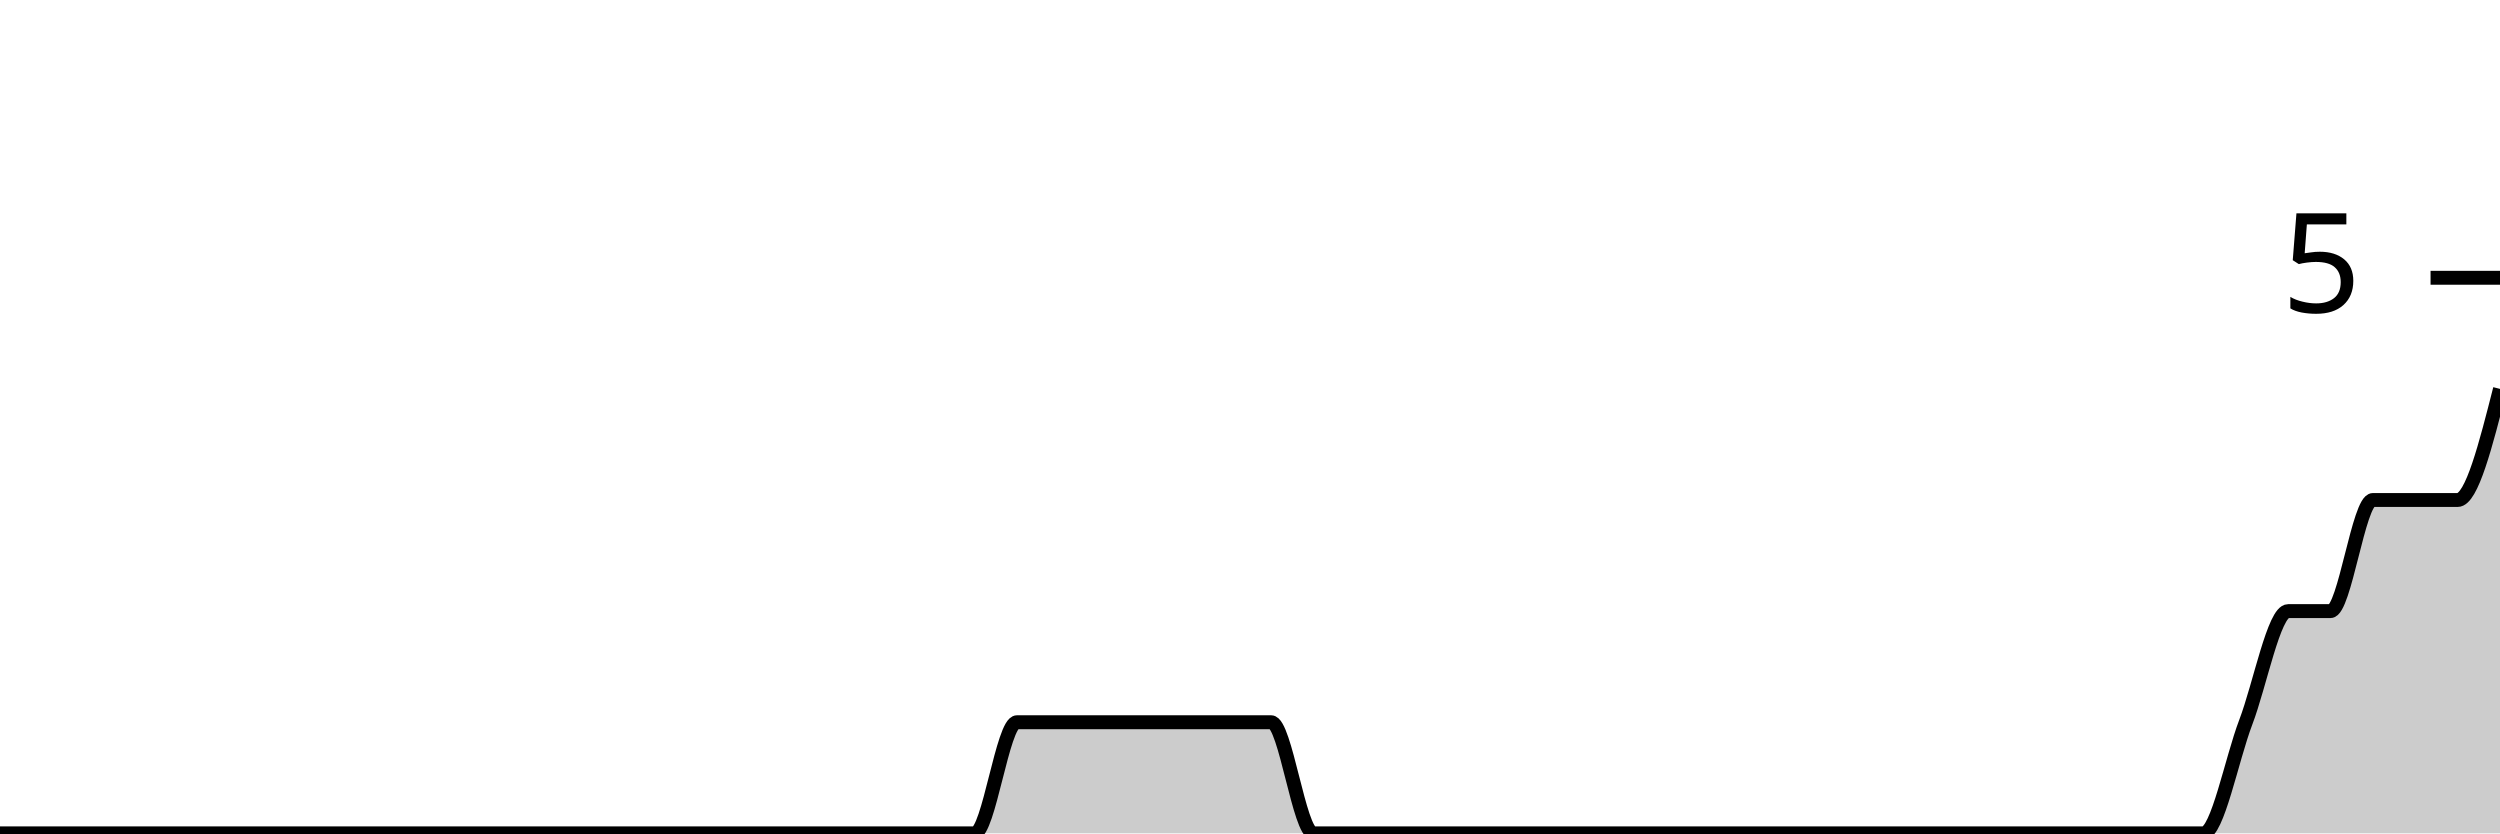
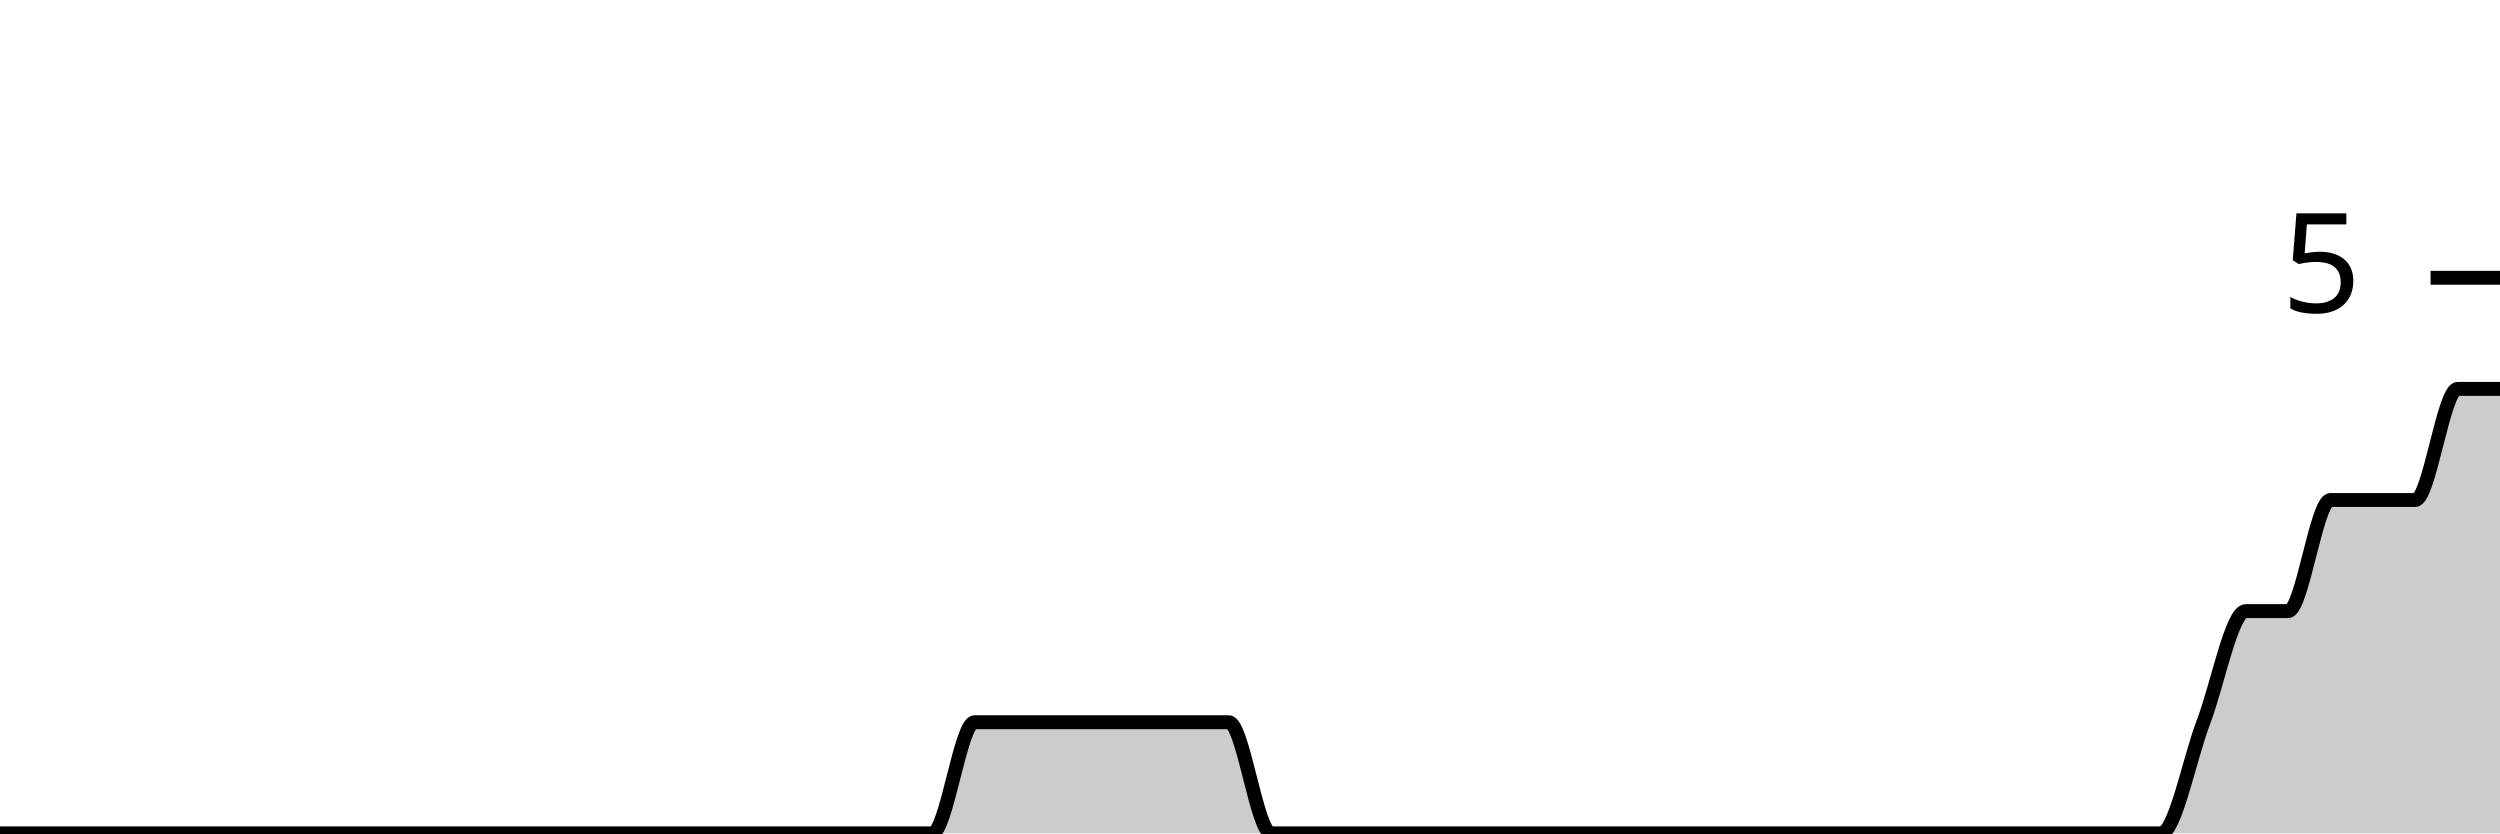
<svg xmlns="http://www.w3.org/2000/svg" viewBox="0 0 180 60">
  <g transform="translate(0,20)">
-     <path class="area" fill="rgba(0, 0, 0, 0.2)" d="M0,40C1.017,40,2.034,40,3.051,40C4.068,40,5.085,40,6.102,40C7.119,40,8.136,40,9.153,40C10.169,40,11.186,40,12.203,40C13.22,40,14.237,40,15.254,40C16.271,40,17.288,40,18.305,40C19.322,40,20.339,40,21.356,40C22.373,40,23.39,40,24.407,40C25.424,40,26.441,40,27.458,40C28.475,40,29.492,40,30.508,40C31.525,40,32.542,40,33.559,40C34.576,40,35.593,40,36.61,40C37.627,40,38.644,40,39.661,40C40.678,40,41.695,40,42.712,40C43.729,40,44.746,40,45.763,40C46.78,40,47.797,40,48.814,40C49.831,40,50.847,40,51.864,40C52.881,40,53.898,40,54.915,40C55.932,40,56.949,40,57.966,40C58.983,40,60,40,61.017,40C62.034,40,63.051,40,64.068,40C65.085,40,66.102,40,67.119,40C68.136,40,69.153,40,70.169,40C71.186,40,72.203,32,73.22,32C74.237,32,75.254,32,76.271,32C77.288,32,78.305,32,79.322,32C80.339,32,81.356,32,82.373,32C83.39,32,84.407,32,85.424,32C86.441,32,87.458,32,88.475,32C89.492,32,90.508,32,91.525,32C92.542,32,93.559,40,94.576,40C95.593,40,96.61,40,97.627,40C98.644,40,99.661,40,100.678,40C101.695,40,102.712,40,103.729,40C104.746,40,105.763,40,106.78,40C107.797,40,108.814,40,109.831,40C110.847,40,111.864,40,112.881,40C113.898,40,114.915,40,115.932,40C116.949,40,117.966,40,118.983,40C120,40,121.017,40,122.034,40C123.051,40,124.068,40,125.085,40C126.102,40,127.119,40,128.136,40C129.153,40,130.169,40,131.186,40C132.203,40,133.22,40,134.237,40C135.254,40,136.271,40,137.288,40C138.305,40,139.322,40,140.339,40C141.356,40,142.373,40,143.39,40C144.407,40,145.424,40,146.441,40C147.458,40,148.475,40,149.492,40C150.508,40,151.525,40,152.542,40C153.559,40,154.576,40,155.593,40C156.61,40,157.627,40,158.644,40C159.661,40,160.678,34.667,161.695,32C162.712,29.333,163.729,24,164.746,24C165.763,24,166.78,24,167.797,24C168.814,24,169.831,16,170.847,16C171.864,16,172.881,16,173.898,16C174.915,16,175.932,16,176.949,16C177.966,16,178.983,12,180,8L180,40C178.983,40,177.966,40,176.949,40C175.932,40,174.915,40,173.898,40C172.881,40,171.864,40,170.847,40C169.831,40,168.814,40,167.797,40C166.78,40,165.763,40,164.746,40C163.729,40,162.712,40,161.695,40C160.678,40,159.661,40,158.644,40C157.627,40,156.61,40,155.593,40C154.576,40,153.559,40,152.542,40C151.525,40,150.508,40,149.492,40C148.475,40,147.458,40,146.441,40C145.424,40,144.407,40,143.39,40C142.373,40,141.356,40,140.339,40C139.322,40,138.305,40,137.288,40C136.271,40,135.254,40,134.237,40C133.22,40,132.203,40,131.186,40C130.169,40,129.153,40,128.136,40C127.119,40,126.102,40,125.085,40C124.068,40,123.051,40,122.034,40C121.017,40,120,40,118.983,40C117.966,40,116.949,40,115.932,40C114.915,40,113.898,40,112.881,40C111.864,40,110.847,40,109.831,40C108.814,40,107.797,40,106.78,40C105.763,40,104.746,40,103.729,40C102.712,40,101.695,40,100.678,40C99.661,40,98.644,40,97.627,40C96.61,40,95.593,40,94.576,40C93.559,40,92.542,40,91.525,40C90.508,40,89.492,40,88.475,40C87.458,40,86.441,40,85.424,40C84.407,40,83.39,40,82.373,40C81.356,40,80.339,40,79.322,40C78.305,40,77.288,40,76.271,40C75.254,40,74.237,40,73.22,40C72.203,40,71.186,40,70.169,40C69.153,40,68.136,40,67.119,40C66.102,40,65.085,40,64.068,40C63.051,40,62.034,40,61.017,40C60,40,58.983,40,57.966,40C56.949,40,55.932,40,54.915,40C53.898,40,52.881,40,51.864,40C50.847,40,49.831,40,48.814,40C47.797,40,46.78,40,45.763,40C44.746,40,43.729,40,42.712,40C41.695,40,40.678,40,39.661,40C38.644,40,37.627,40,36.61,40C35.593,40,34.576,40,33.559,40C32.542,40,31.525,40,30.508,40C29.492,40,28.475,40,27.458,40C26.441,40,25.424,40,24.407,40C23.39,40,22.373,40,21.356,40C20.339,40,19.322,40,18.305,40C17.288,40,16.271,40,15.254,40C14.237,40,13.22,40,12.203,40C11.186,40,10.169,40,9.153,40C8.136,40,7.119,40,6.102,40C5.085,40,4.068,40,3.051,40C2.034,40,1.017,40,0,40Z" />
-     <path class="line" stroke="black" fill="none" d="M0,40C1.017,40,2.034,40,3.051,40C4.068,40,5.085,40,6.102,40C7.119,40,8.136,40,9.153,40C10.169,40,11.186,40,12.203,40C13.22,40,14.237,40,15.254,40C16.271,40,17.288,40,18.305,40C19.322,40,20.339,40,21.356,40C22.373,40,23.39,40,24.407,40C25.424,40,26.441,40,27.458,40C28.475,40,29.492,40,30.508,40C31.525,40,32.542,40,33.559,40C34.576,40,35.593,40,36.61,40C37.627,40,38.644,40,39.661,40C40.678,40,41.695,40,42.712,40C43.729,40,44.746,40,45.763,40C46.78,40,47.797,40,48.814,40C49.831,40,50.847,40,51.864,40C52.881,40,53.898,40,54.915,40C55.932,40,56.949,40,57.966,40C58.983,40,60,40,61.017,40C62.034,40,63.051,40,64.068,40C65.085,40,66.102,40,67.119,40C68.136,40,69.153,40,70.169,40C71.186,40,72.203,32,73.22,32C74.237,32,75.254,32,76.271,32C77.288,32,78.305,32,79.322,32C80.339,32,81.356,32,82.373,32C83.39,32,84.407,32,85.424,32C86.441,32,87.458,32,88.475,32C89.492,32,90.508,32,91.525,32C92.542,32,93.559,40,94.576,40C95.593,40,96.61,40,97.627,40C98.644,40,99.661,40,100.678,40C101.695,40,102.712,40,103.729,40C104.746,40,105.763,40,106.78,40C107.797,40,108.814,40,109.831,40C110.847,40,111.864,40,112.881,40C113.898,40,114.915,40,115.932,40C116.949,40,117.966,40,118.983,40C120,40,121.017,40,122.034,40C123.051,40,124.068,40,125.085,40C126.102,40,127.119,40,128.136,40C129.153,40,130.169,40,131.186,40C132.203,40,133.22,40,134.237,40C135.254,40,136.271,40,137.288,40C138.305,40,139.322,40,140.339,40C141.356,40,142.373,40,143.39,40C144.407,40,145.424,40,146.441,40C147.458,40,148.475,40,149.492,40C150.508,40,151.525,40,152.542,40C153.559,40,154.576,40,155.593,40C156.61,40,157.627,40,158.644,40C159.661,40,160.678,34.667,161.695,32C162.712,29.333,163.729,24,164.746,24C165.763,24,166.78,24,167.797,24C168.814,24,169.831,16,170.847,16C171.864,16,172.881,16,173.898,16C174.915,16,175.932,16,176.949,16C177.966,16,178.983,12,180,8" />
+     <path class="area" fill="rgba(0, 0, 0, 0.2)" d="M0,40C1.017,40,2.034,40,3.051,40C4.068,40,5.085,40,6.102,40C7.119,40,8.136,40,9.153,40C10.169,40,11.186,40,12.203,40C13.22,40,14.237,40,15.254,40C16.271,40,17.288,40,18.305,40C19.322,40,20.339,40,21.356,40C22.373,40,23.39,40,24.407,40C25.424,40,26.441,40,27.458,40C28.475,40,29.492,40,30.508,40C31.525,40,32.542,40,33.559,40C34.576,40,35.593,40,36.61,40C37.627,40,38.644,40,39.661,40C40.678,40,41.695,40,42.712,40C43.729,40,44.746,40,45.763,40C46.78,40,47.797,40,48.814,40C49.831,40,50.847,40,51.864,40C52.881,40,53.898,40,54.915,40C55.932,40,56.949,40,57.966,40C58.983,40,60,40,61.017,40C62.034,40,63.051,40,64.068,40C65.085,40,66.102,40,67.119,40C68.136,40,69.153,32,70.169,32C71.186,32,72.203,32,73.22,32C74.237,32,75.254,32,76.271,32C77.288,32,78.305,32,79.322,32C80.339,32,81.356,32,82.373,32C83.39,32,84.407,32,85.424,32C86.441,32,87.458,32,88.475,32C89.492,32,90.508,40,91.525,40C92.542,40,93.559,40,94.576,40C95.593,40,96.61,40,97.627,40C98.644,40,99.661,40,100.678,40C101.695,40,102.712,40,103.729,40C104.746,40,105.763,40,106.78,40C107.797,40,108.814,40,109.831,40C110.847,40,111.864,40,112.881,40C113.898,40,114.915,40,115.932,40C116.949,40,117.966,40,118.983,40C120,40,121.017,40,122.034,40C123.051,40,124.068,40,125.085,40C126.102,40,127.119,40,128.136,40C129.153,40,130.169,40,131.186,40C132.203,40,133.22,40,134.237,40C135.254,40,136.271,40,137.288,40C138.305,40,139.322,40,140.339,40C141.356,40,142.373,40,143.39,40C144.407,40,145.424,40,146.441,40C147.458,40,148.475,40,149.492,40C150.508,40,151.525,40,152.542,40C153.559,40,154.576,40,155.593,40C156.61,40,157.627,34.667,158.644,32C159.661,29.333,160.678,24,161.695,24C162.712,24,163.729,24,164.746,24C165.763,24,166.78,16,167.797,16C168.814,16,169.831,16,170.847,16C171.864,16,172.881,16,173.898,16C174.915,16,175.932,8,176.949,8C177.966,8,178.983,8,180,8L180,40C178.983,40,177.966,40,176.949,40C175.932,40,174.915,40,173.898,40C172.881,40,171.864,40,170.847,40C169.831,40,168.814,40,167.797,40C166.78,40,165.763,40,164.746,40C163.729,40,162.712,40,161.695,40C160.678,40,159.661,40,158.644,40C157.627,40,156.61,40,155.593,40C154.576,40,153.559,40,152.542,40C151.525,40,150.508,40,149.492,40C148.475,40,147.458,40,146.441,40C145.424,40,144.407,40,143.39,40C142.373,40,141.356,40,140.339,40C139.322,40,138.305,40,137.288,40C136.271,40,135.254,40,134.237,40C133.22,40,132.203,40,131.186,40C130.169,40,129.153,40,128.136,40C127.119,40,126.102,40,125.085,40C124.068,40,123.051,40,122.034,40C121.017,40,120,40,118.983,40C117.966,40,116.949,40,115.932,40C114.915,40,113.898,40,112.881,40C111.864,40,110.847,40,109.831,40C108.814,40,107.797,40,106.78,40C105.763,40,104.746,40,103.729,40C102.712,40,101.695,40,100.678,40C99.661,40,98.644,40,97.627,40C96.61,40,95.593,40,94.576,40C93.559,40,92.542,40,91.525,40C90.508,40,89.492,40,88.475,40C87.458,40,86.441,40,85.424,40C84.407,40,83.39,40,82.373,40C81.356,40,80.339,40,79.322,40C78.305,40,77.288,40,76.271,40C75.254,40,74.237,40,73.22,40C72.203,40,71.186,40,70.169,40C69.153,40,68.136,40,67.119,40C66.102,40,65.085,40,64.068,40C63.051,40,62.034,40,61.017,40C60,40,58.983,40,57.966,40C56.949,40,55.932,40,54.915,40C53.898,40,52.881,40,51.864,40C50.847,40,49.831,40,48.814,40C47.797,40,46.78,40,45.763,40C44.746,40,43.729,40,42.712,40C41.695,40,40.678,40,39.661,40C38.644,40,37.627,40,36.61,40C35.593,40,34.576,40,33.559,40C32.542,40,31.525,40,30.508,40C29.492,40,28.475,40,27.458,40C26.441,40,25.424,40,24.407,40C23.39,40,22.373,40,21.356,40C20.339,40,19.322,40,18.305,40C17.288,40,16.271,40,15.254,40C14.237,40,13.22,40,12.203,40C11.186,40,10.169,40,9.153,40C8.136,40,7.119,40,6.102,40C5.085,40,4.068,40,3.051,40C2.034,40,1.017,40,0,40Z" />
+     <path class="line" stroke="black" fill="none" d="M0,40C1.017,40,2.034,40,3.051,40C4.068,40,5.085,40,6.102,40C7.119,40,8.136,40,9.153,40C10.169,40,11.186,40,12.203,40C13.22,40,14.237,40,15.254,40C16.271,40,17.288,40,18.305,40C19.322,40,20.339,40,21.356,40C22.373,40,23.39,40,24.407,40C25.424,40,26.441,40,27.458,40C28.475,40,29.492,40,30.508,40C31.525,40,32.542,40,33.559,40C34.576,40,35.593,40,36.61,40C37.627,40,38.644,40,39.661,40C40.678,40,41.695,40,42.712,40C43.729,40,44.746,40,45.763,40C46.78,40,47.797,40,48.814,40C49.831,40,50.847,40,51.864,40C52.881,40,53.898,40,54.915,40C55.932,40,56.949,40,57.966,40C58.983,40,60,40,61.017,40C62.034,40,63.051,40,64.068,40C65.085,40,66.102,40,67.119,40C68.136,40,69.153,32,70.169,32C71.186,32,72.203,32,73.22,32C74.237,32,75.254,32,76.271,32C77.288,32,78.305,32,79.322,32C80.339,32,81.356,32,82.373,32C83.39,32,84.407,32,85.424,32C86.441,32,87.458,32,88.475,32C89.492,32,90.508,40,91.525,40C92.542,40,93.559,40,94.576,40C95.593,40,96.61,40,97.627,40C98.644,40,99.661,40,100.678,40C101.695,40,102.712,40,103.729,40C104.746,40,105.763,40,106.78,40C107.797,40,108.814,40,109.831,40C110.847,40,111.864,40,112.881,40C113.898,40,114.915,40,115.932,40C116.949,40,117.966,40,118.983,40C120,40,121.017,40,122.034,40C123.051,40,124.068,40,125.085,40C126.102,40,127.119,40,128.136,40C129.153,40,130.169,40,131.186,40C132.203,40,133.22,40,134.237,40C135.254,40,136.271,40,137.288,40C138.305,40,139.322,40,140.339,40C141.356,40,142.373,40,143.39,40C144.407,40,145.424,40,146.441,40C147.458,40,148.475,40,149.492,40C150.508,40,151.525,40,152.542,40C153.559,40,154.576,40,155.593,40C156.61,40,157.627,34.667,158.644,32C159.661,29.333,160.678,24,161.695,24C162.712,24,163.729,24,164.746,24C165.763,24,166.78,16,167.797,16C168.814,16,169.831,16,170.847,16C171.864,16,172.881,16,173.898,16C174.915,16,175.932,8,176.949,8C177.966,8,178.983,8,180,8" />
    <path class="axis-ceiling" stroke-width="1" stroke="black" fill="none" d="M175,0L180,0" />
    <text class="axis-ceiling-label" font-family="sans-serif" text-anchor="end" font-size="10px" x="170" y="2.5">5</text>
  </g>
</svg>
